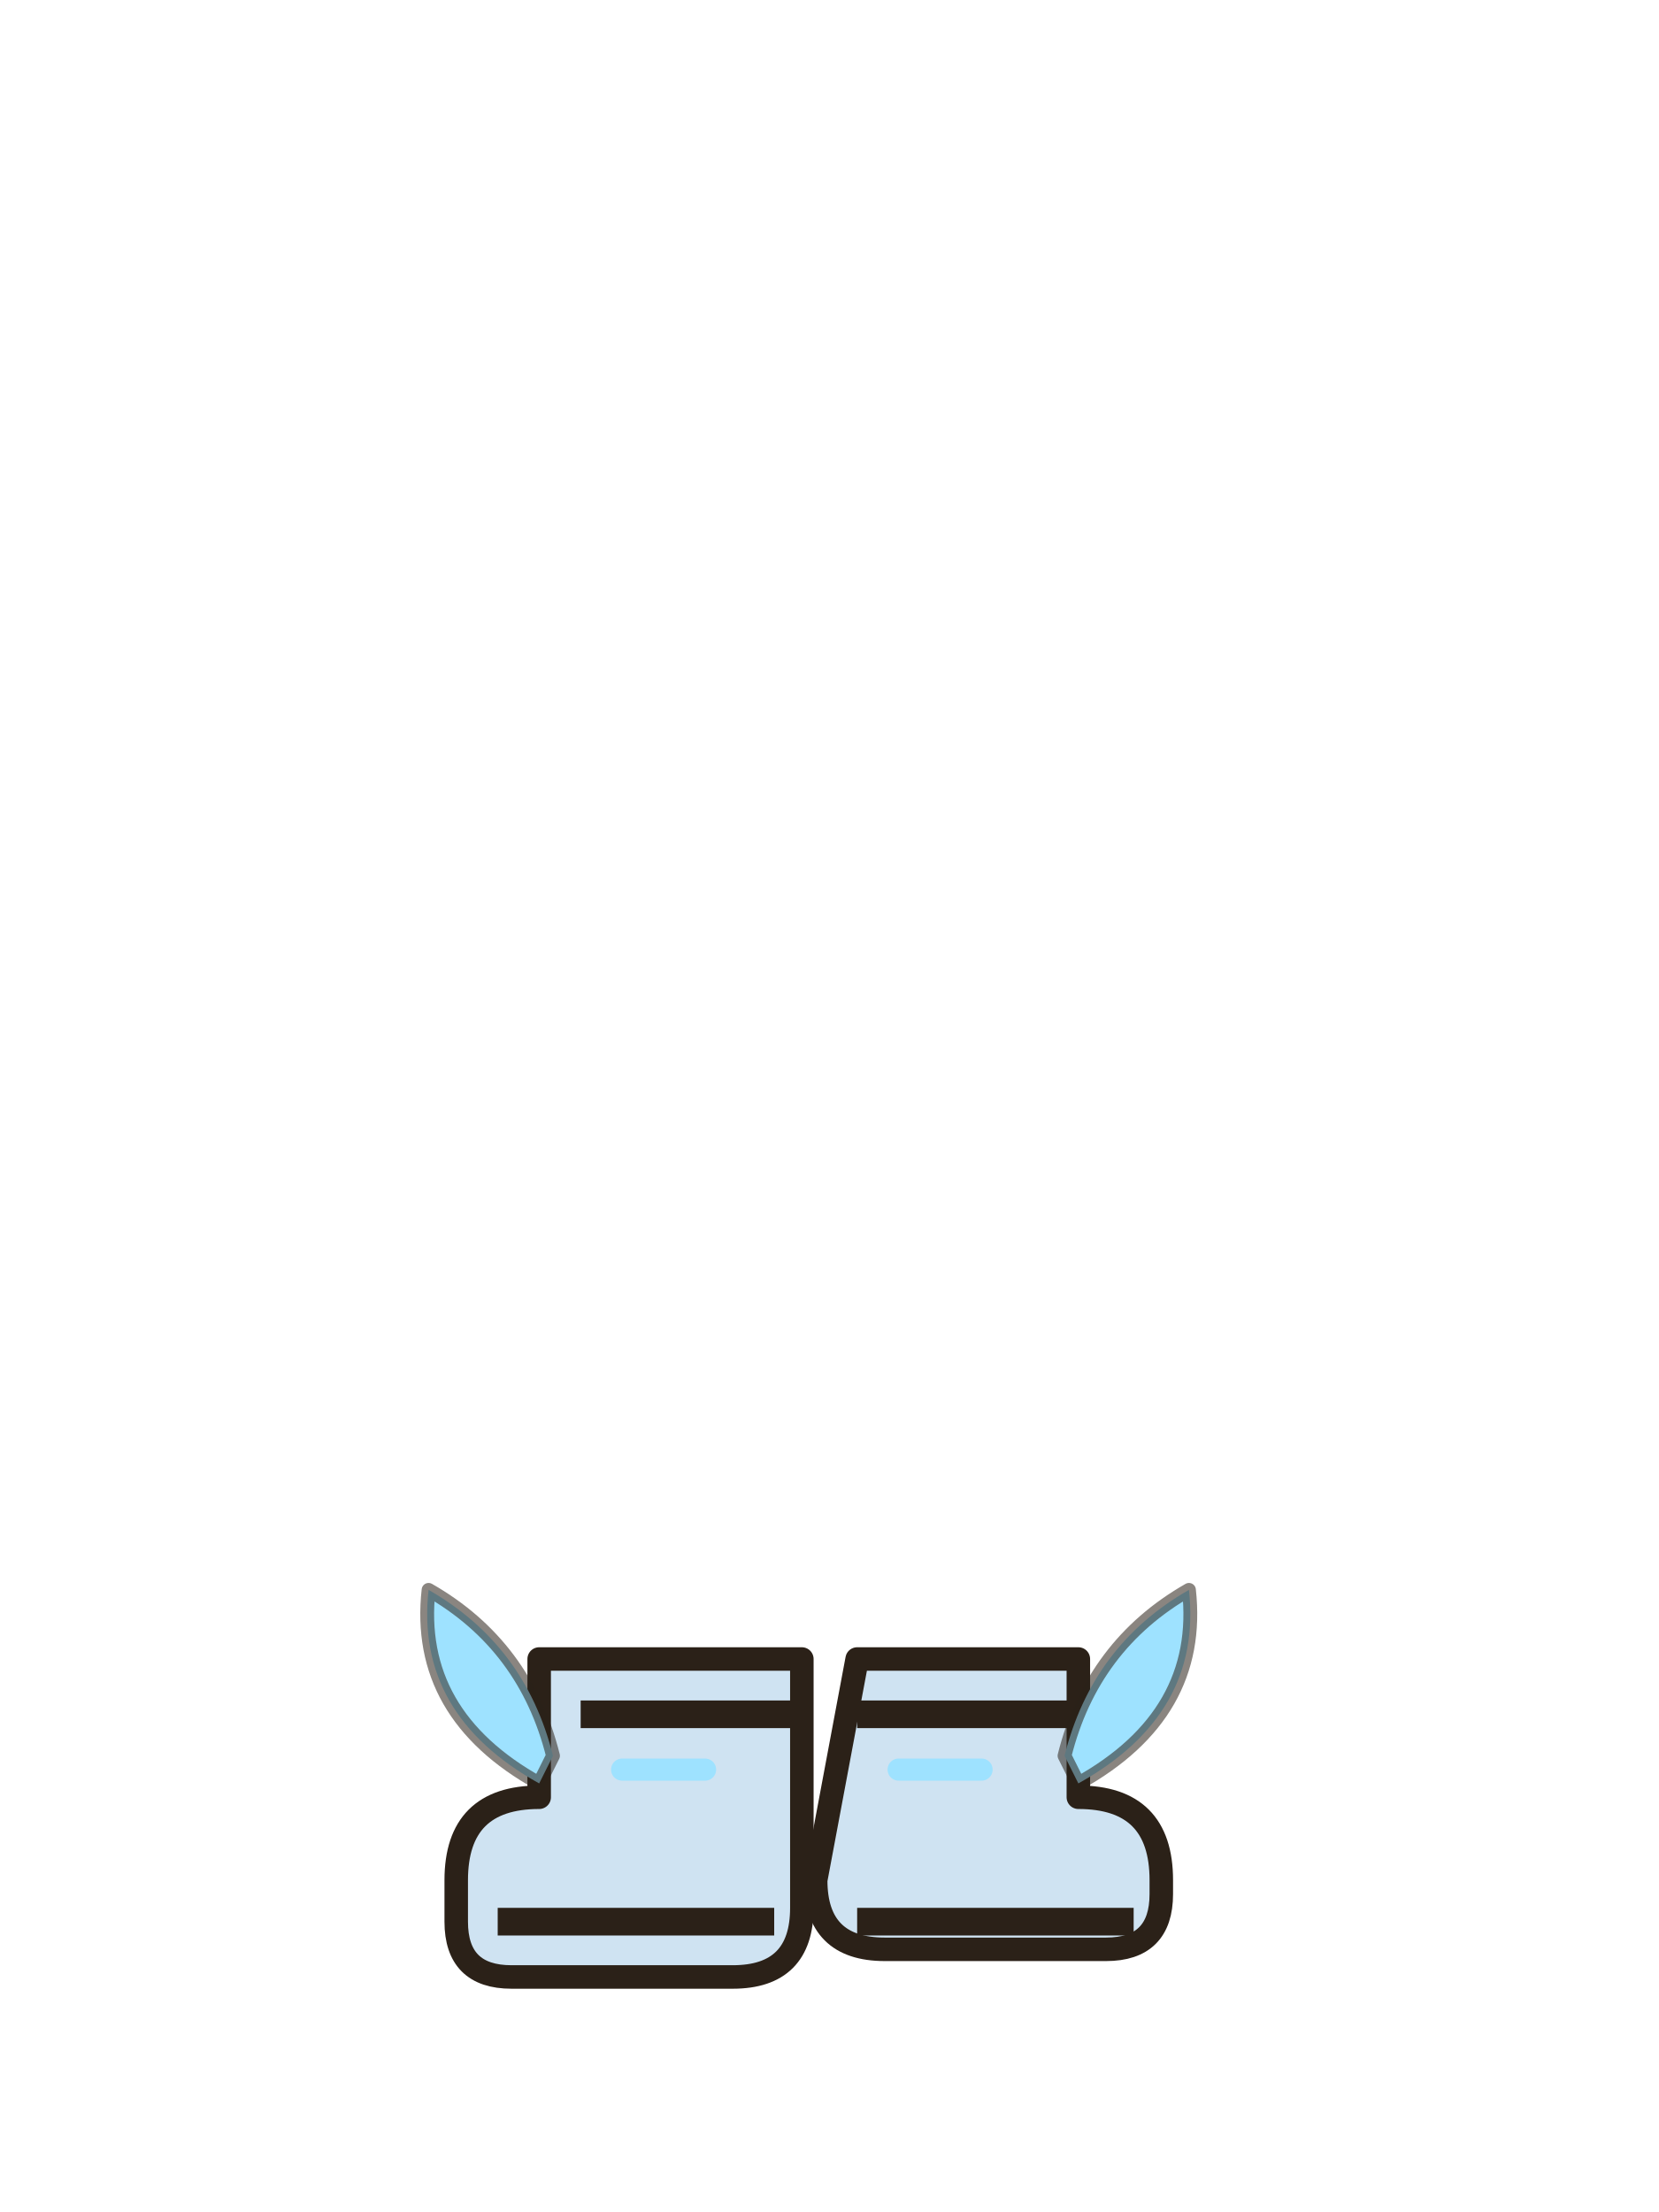
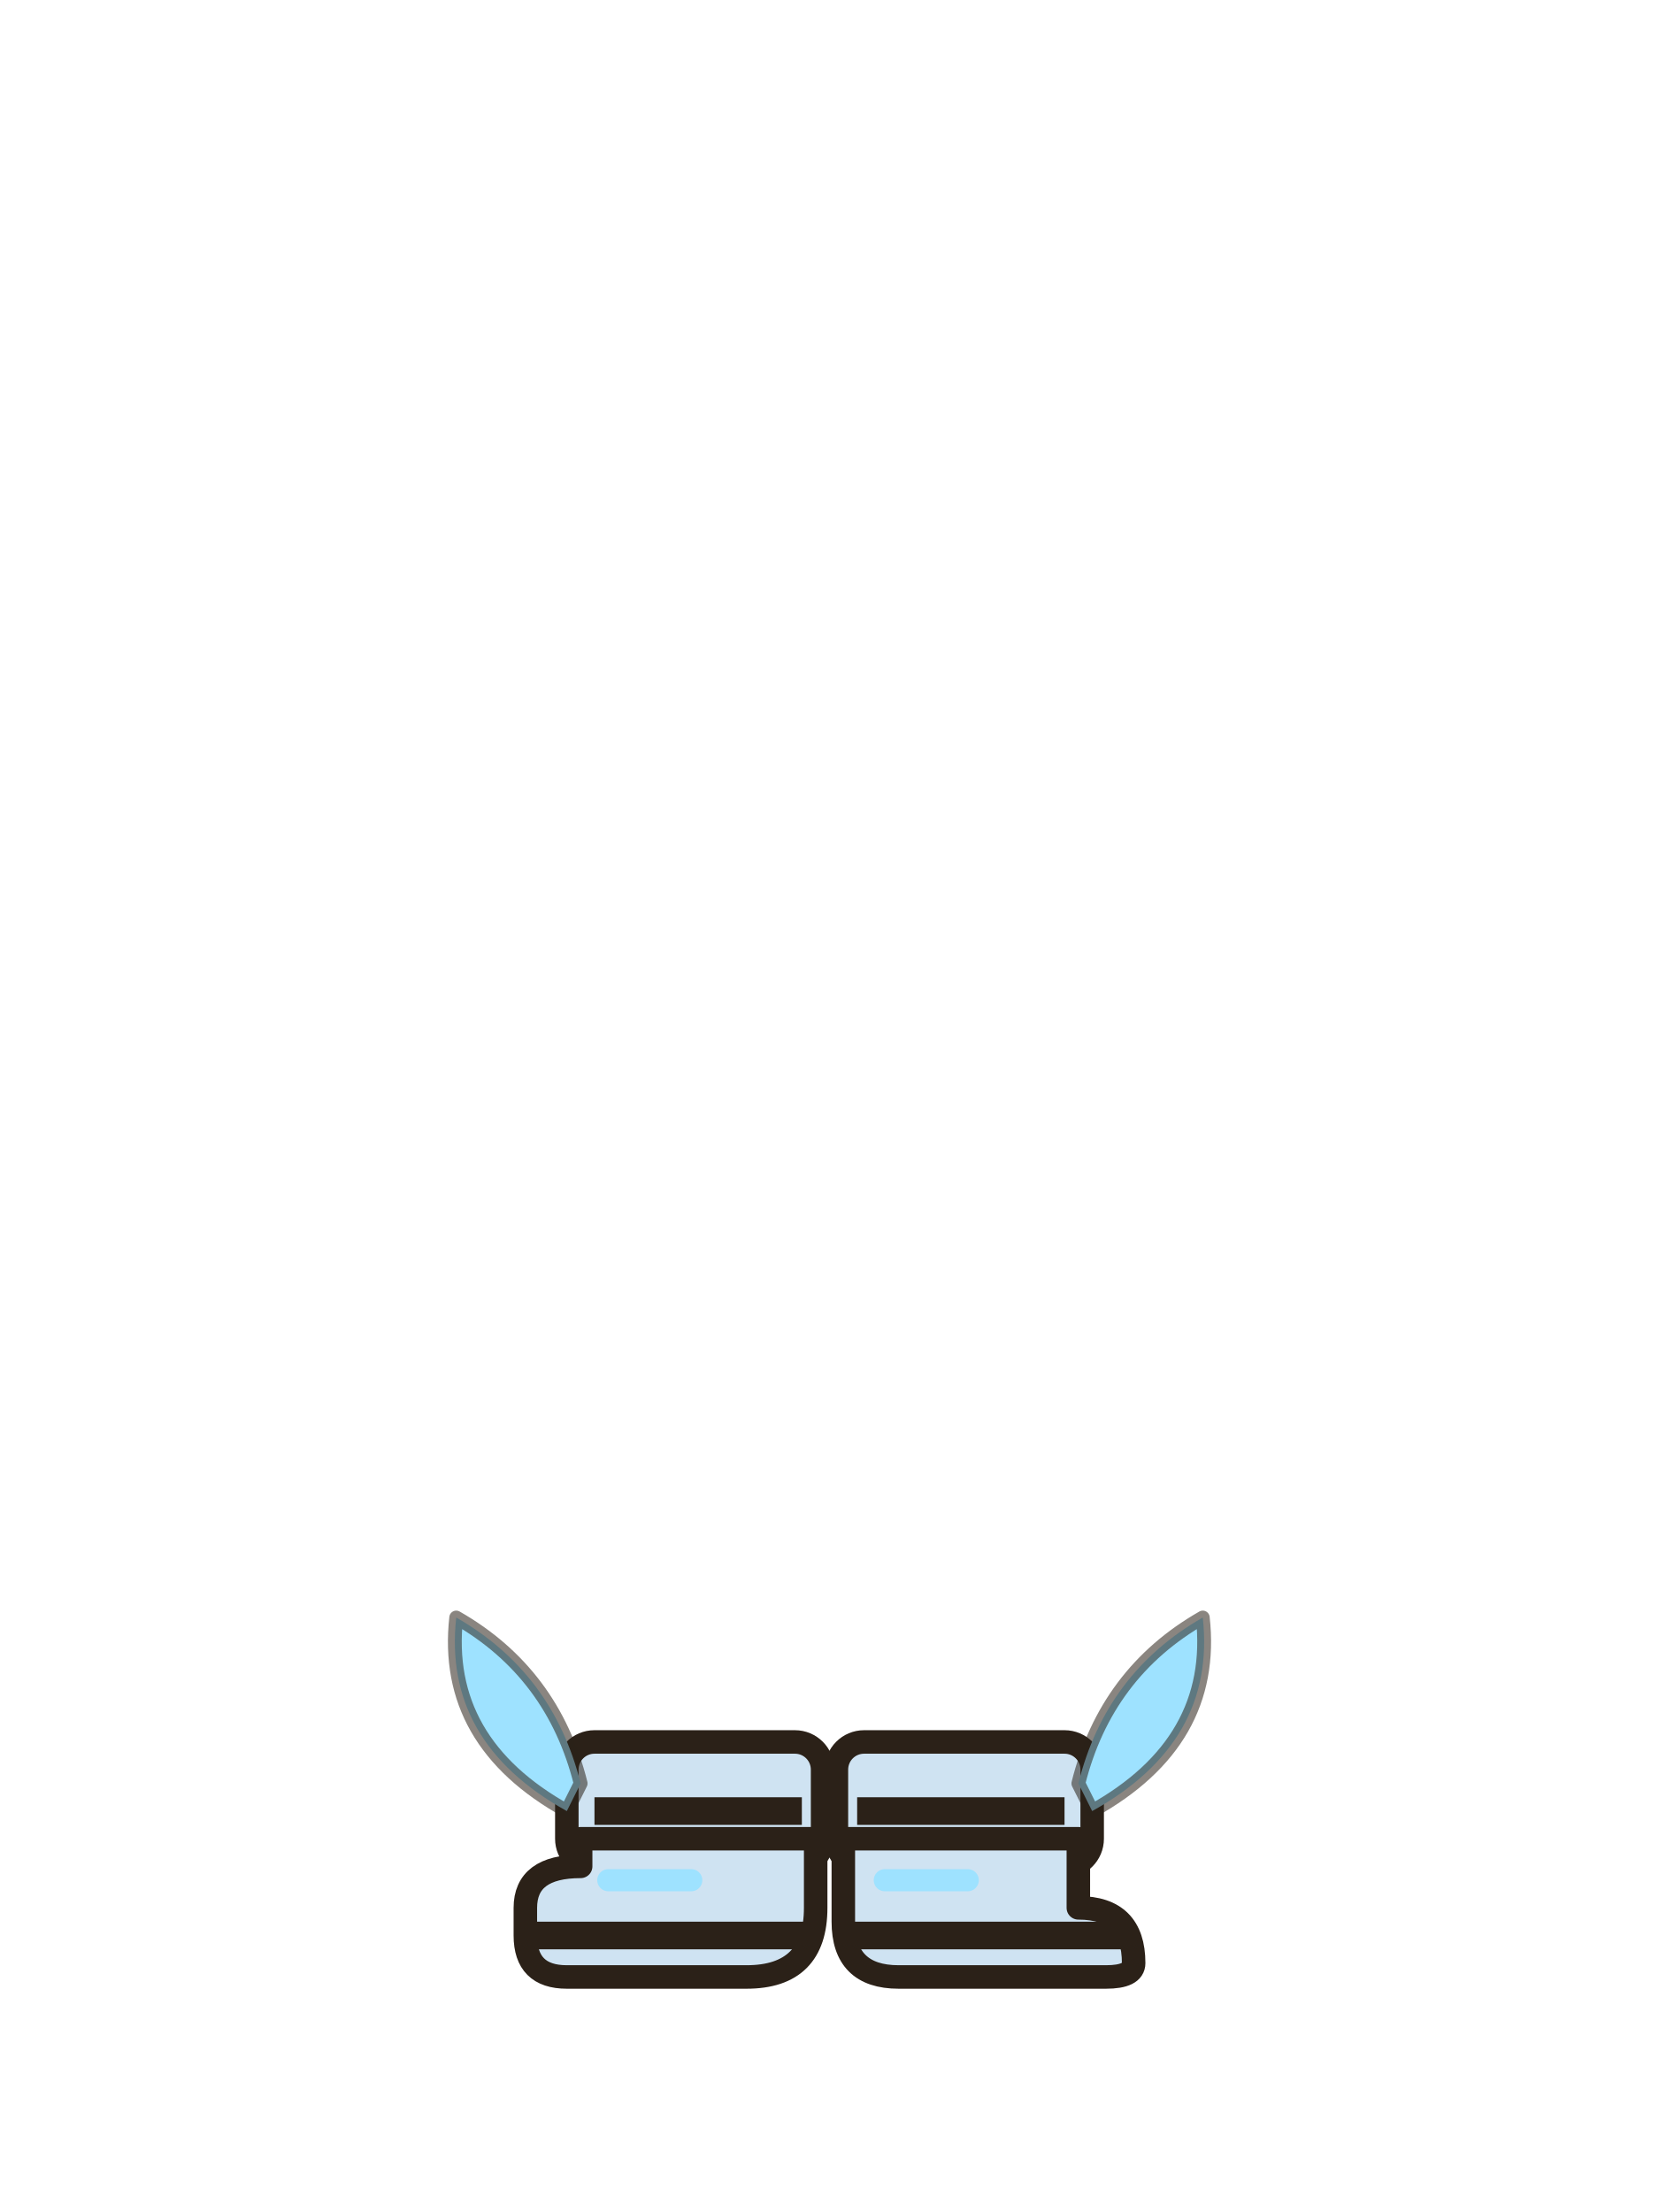
<svg xmlns="http://www.w3.org/2000/svg" width="120" height="160" viewBox="0 0 120 160">
-   <path d="M42,120 h16 v18 q0,5 -5,5 h-16 q-4,0 -4,-4 v-3 q0,-6 6,-6 v-10z" fill="#cfe3f2" stroke="#2b2118" stroke-width="1.7" stroke-linejoin="round" stroke-linecap="round" />
-   <path d="M62,120 h16 v10 q6,0 6,6 v1 q0,4 -4,4 h-16 q-5,0 -5,-5z" fill="#cfe3f2" stroke="#2b2118" stroke-width="1.7" stroke-linejoin="round" stroke-linecap="round" />
-   <path d="M42,124 h16 M62,124 h16" stroke="#2b2118" stroke-width="2" />
-   <path d="M36,139 h20 M62,139 h20" stroke="#2b2118" stroke-width="2" />
-   <path d="M45,128 h6 M65,128 h6" stroke="#9ee2ff" stroke-width="1.6" stroke-linecap="round" />
-   <path d="M39,129 q-9,-5 -8,-14 q7,4 9,12z M78,129 q9,-5 8,-14 q-7,4 -9,12z" fill="#9ee2ff" stroke="#2b2118" stroke-width="1" stroke-opacity=".55" stroke-linejoin="round" stroke-linecap="round" />
+   <rect x="41" y="126" width="18.5" height="9" rx="2" fill="#cfe3f2" stroke="#2b2118" stroke-width="1.7" stroke-linejoin="round" stroke-linecap="round" />
+   <rect x="60.5" y="126" width="18.5" height="9" rx="2" fill="#cfe3f2" stroke="#2b2118" stroke-width="1.7" stroke-linejoin="round" stroke-linecap="round" />
+   <path d="M43,131 h15 M62,131 h15" stroke="#2b2118" stroke-width="2" />
+   <path d="M42,133 h17 v5 q0,5 -5,5 h-13 q-3,0 -3,-3 v-2 q0,-3 4,-3z" fill="#cfe3f2" stroke="#2b2118" stroke-width="1.7" stroke-linejoin="round" stroke-linecap="round" />
+   <path d="M61,133 h17 v5 q4,0 4,4 q0,1 -2,1 h-15 q-4,0 -4,-4z" fill="#cfe3f2" stroke="#2b2118" stroke-width="1.7" stroke-linejoin="round" stroke-linecap="round" />
+   <path d="M38,140 h21 M61,140 h21" stroke="#2b2118" stroke-width="2" />
+   <path d="M44,136 h6 M64,136 h6" stroke="#9ee2ff" stroke-width="1.6" stroke-linecap="round" />
+   <path d="M41,131 q-9,-5 -8,-14 q7,4 9,12z M79,131 q9,-5 8,-14 q-7,4 -9,12z" fill="#9ee2ff" stroke="#2b2118" stroke-width="1" stroke-opacity=".55" stroke-linejoin="round" stroke-linecap="round" />
</svg>
